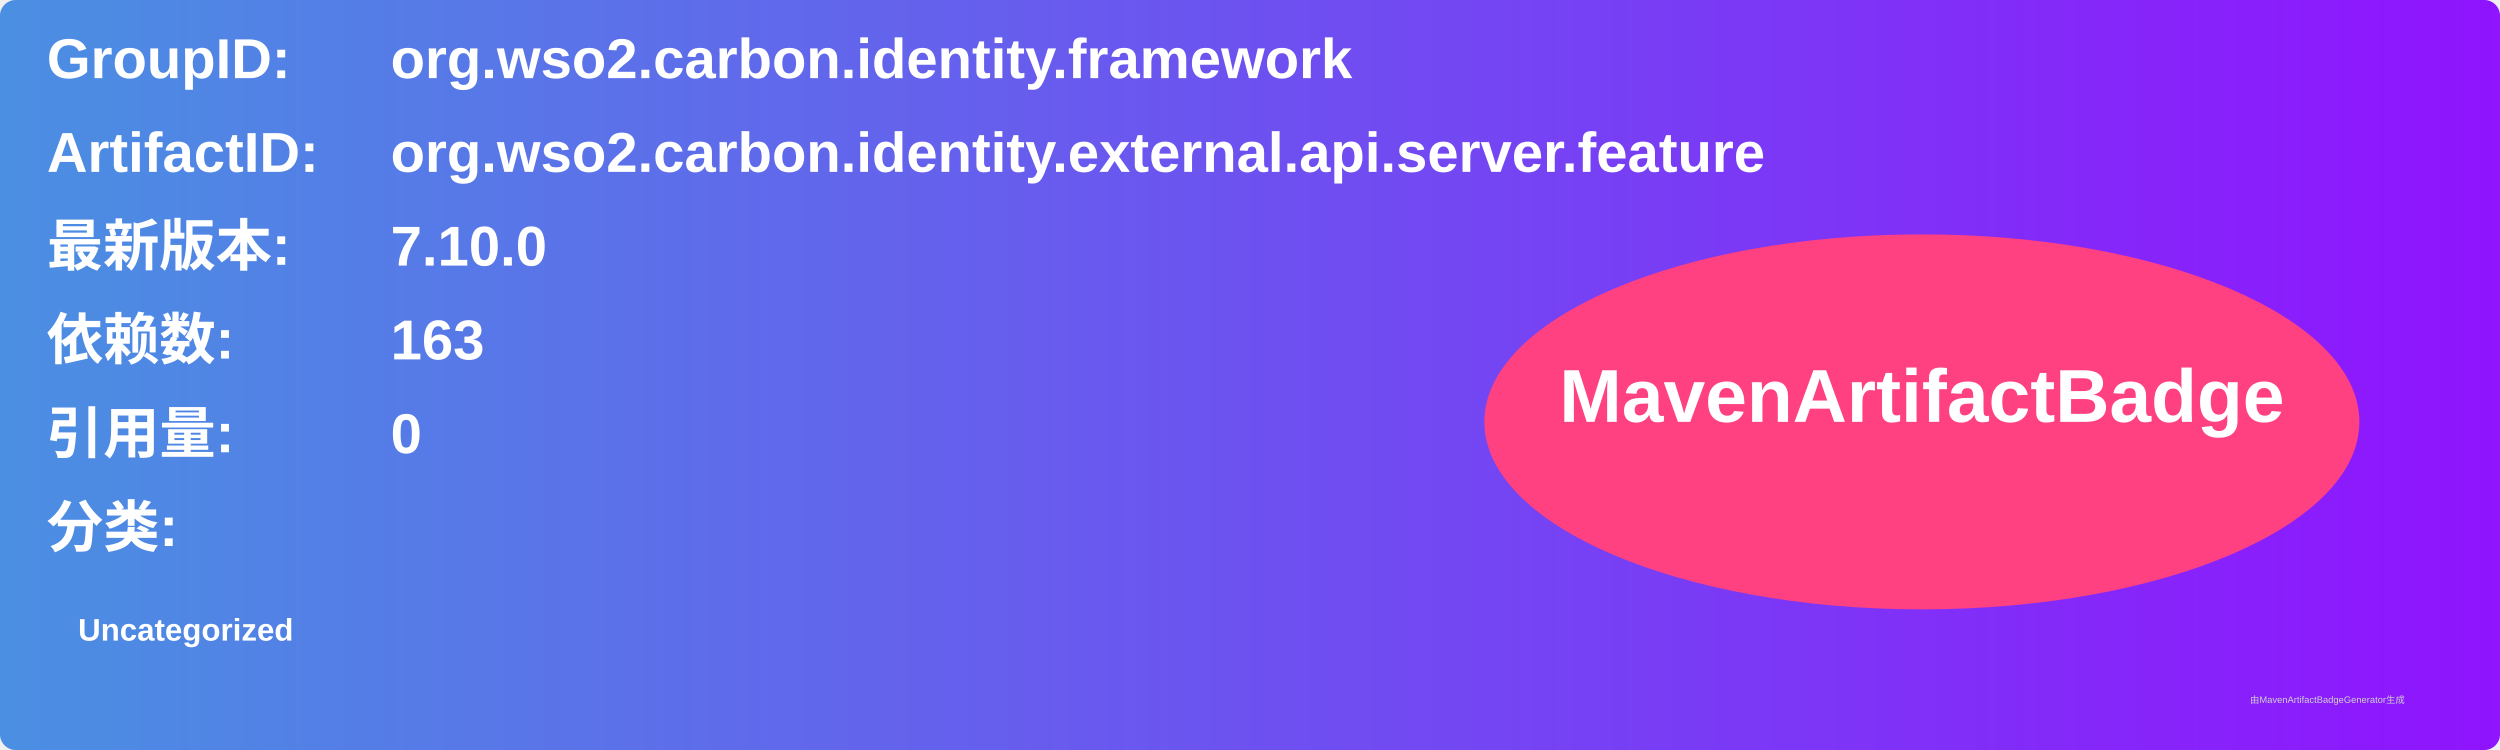
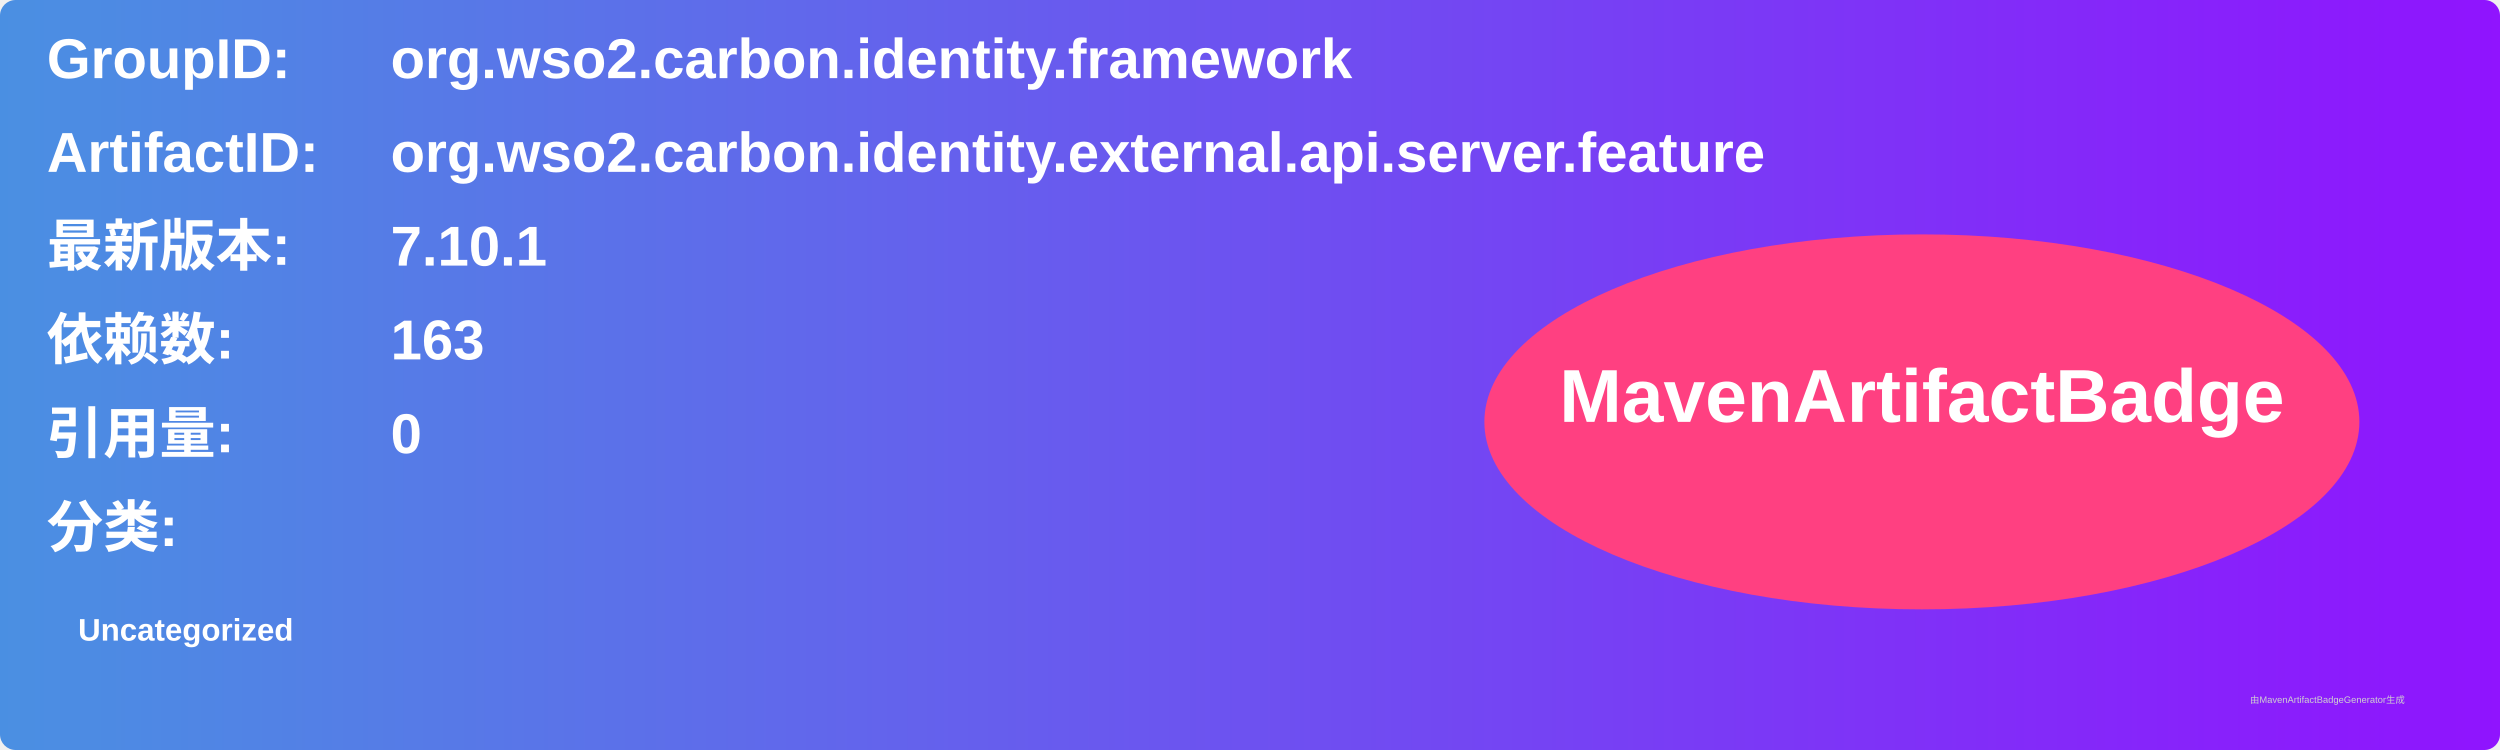
<svg xmlns="http://www.w3.org/2000/svg" width="800" height="240" viewBox="0 0 800 240">
  <linearGradient id="grad" x1="0%" y1="0%" x2="100%" y2="0%">
    <stop offset="0%" stop-color="#4a90e2" />
    <stop offset="100%" stop-color="#9013fe" />
  </linearGradient>
  <rect width="100%" height="100%" rx="5" ry="5" fill="url(#grad)" />
  <g transform="translate(15, 15)">
    <text x="0" y="10" font-family="Arial" font-size="18" fill="white" font-weight="bold" width="260">GroupID:</text>
    <text x="110" y="10" font-family="Arial" font-size="18" fill="white" font-weight="bold" width="460">org.wso2.carbon.identity.framework</text>
    <text x="0" y="40" font-family="Arial" font-size="18" fill="white" font-weight="bold" width="260">ArtifactID:</text>
    <text x="110" y="40" font-family="Arial" font-size="18" fill="white" font-weight="bold" width="460">org.wso2.carbon.identity.external.api.server.feature</text>
    <text x="0" y="70" font-family="Arial" font-size="18" fill="white" font-weight="bold">最新版本:</text>
    <text x="110" y="70" font-family="Arial" font-size="18" fill="white" font-weight="bold">
-       <tspan font-weight="bold">7.10.0</tspan>
+       <tspan font-weight="bold">7.10.1</tspan>
    </text>
    <text x="0" y="100" font-family="Arial" font-size="18" fill="white" font-weight="bold">依赖数: </text>
    <text x="110" y="100" font-family="Arial" font-size="18" fill="white">
      <tspan font-weight="bold">163</tspan>
    </text>
    <text x="0" y="130" font-family="Arial" font-size="18" fill="white" font-weight="bold">引用量: </text>
    <text x="110" y="130" font-family="Arial" font-size="18" fill="white">
      <tspan font-weight="bold">0</tspan>
    </text>
    <text x="0" y="160" font-family="Arial" font-size="18" fill="white" font-weight="bold">分类:</text>
    <text x="10" y="190" font-family="Arial" font-size="10" fill="white">
      <tspan font-weight="bold">Uncategorized</tspan>
    </text>
    <ellipse cx="600" cy="120" rx="140" ry="60" fill="#ff4081" />
    <text x="600" y="120" text-anchor="middle" font-family="Arial" font-size="24" fill="white" font-weight="bold">MavenArtifactBadge</text>
  </g>
  <text x="720" y="225" font-family="Arial" font-size="3" fill="#d0d0d0">由MavenArtifactBadgeGenerator生成</text>
</svg>
